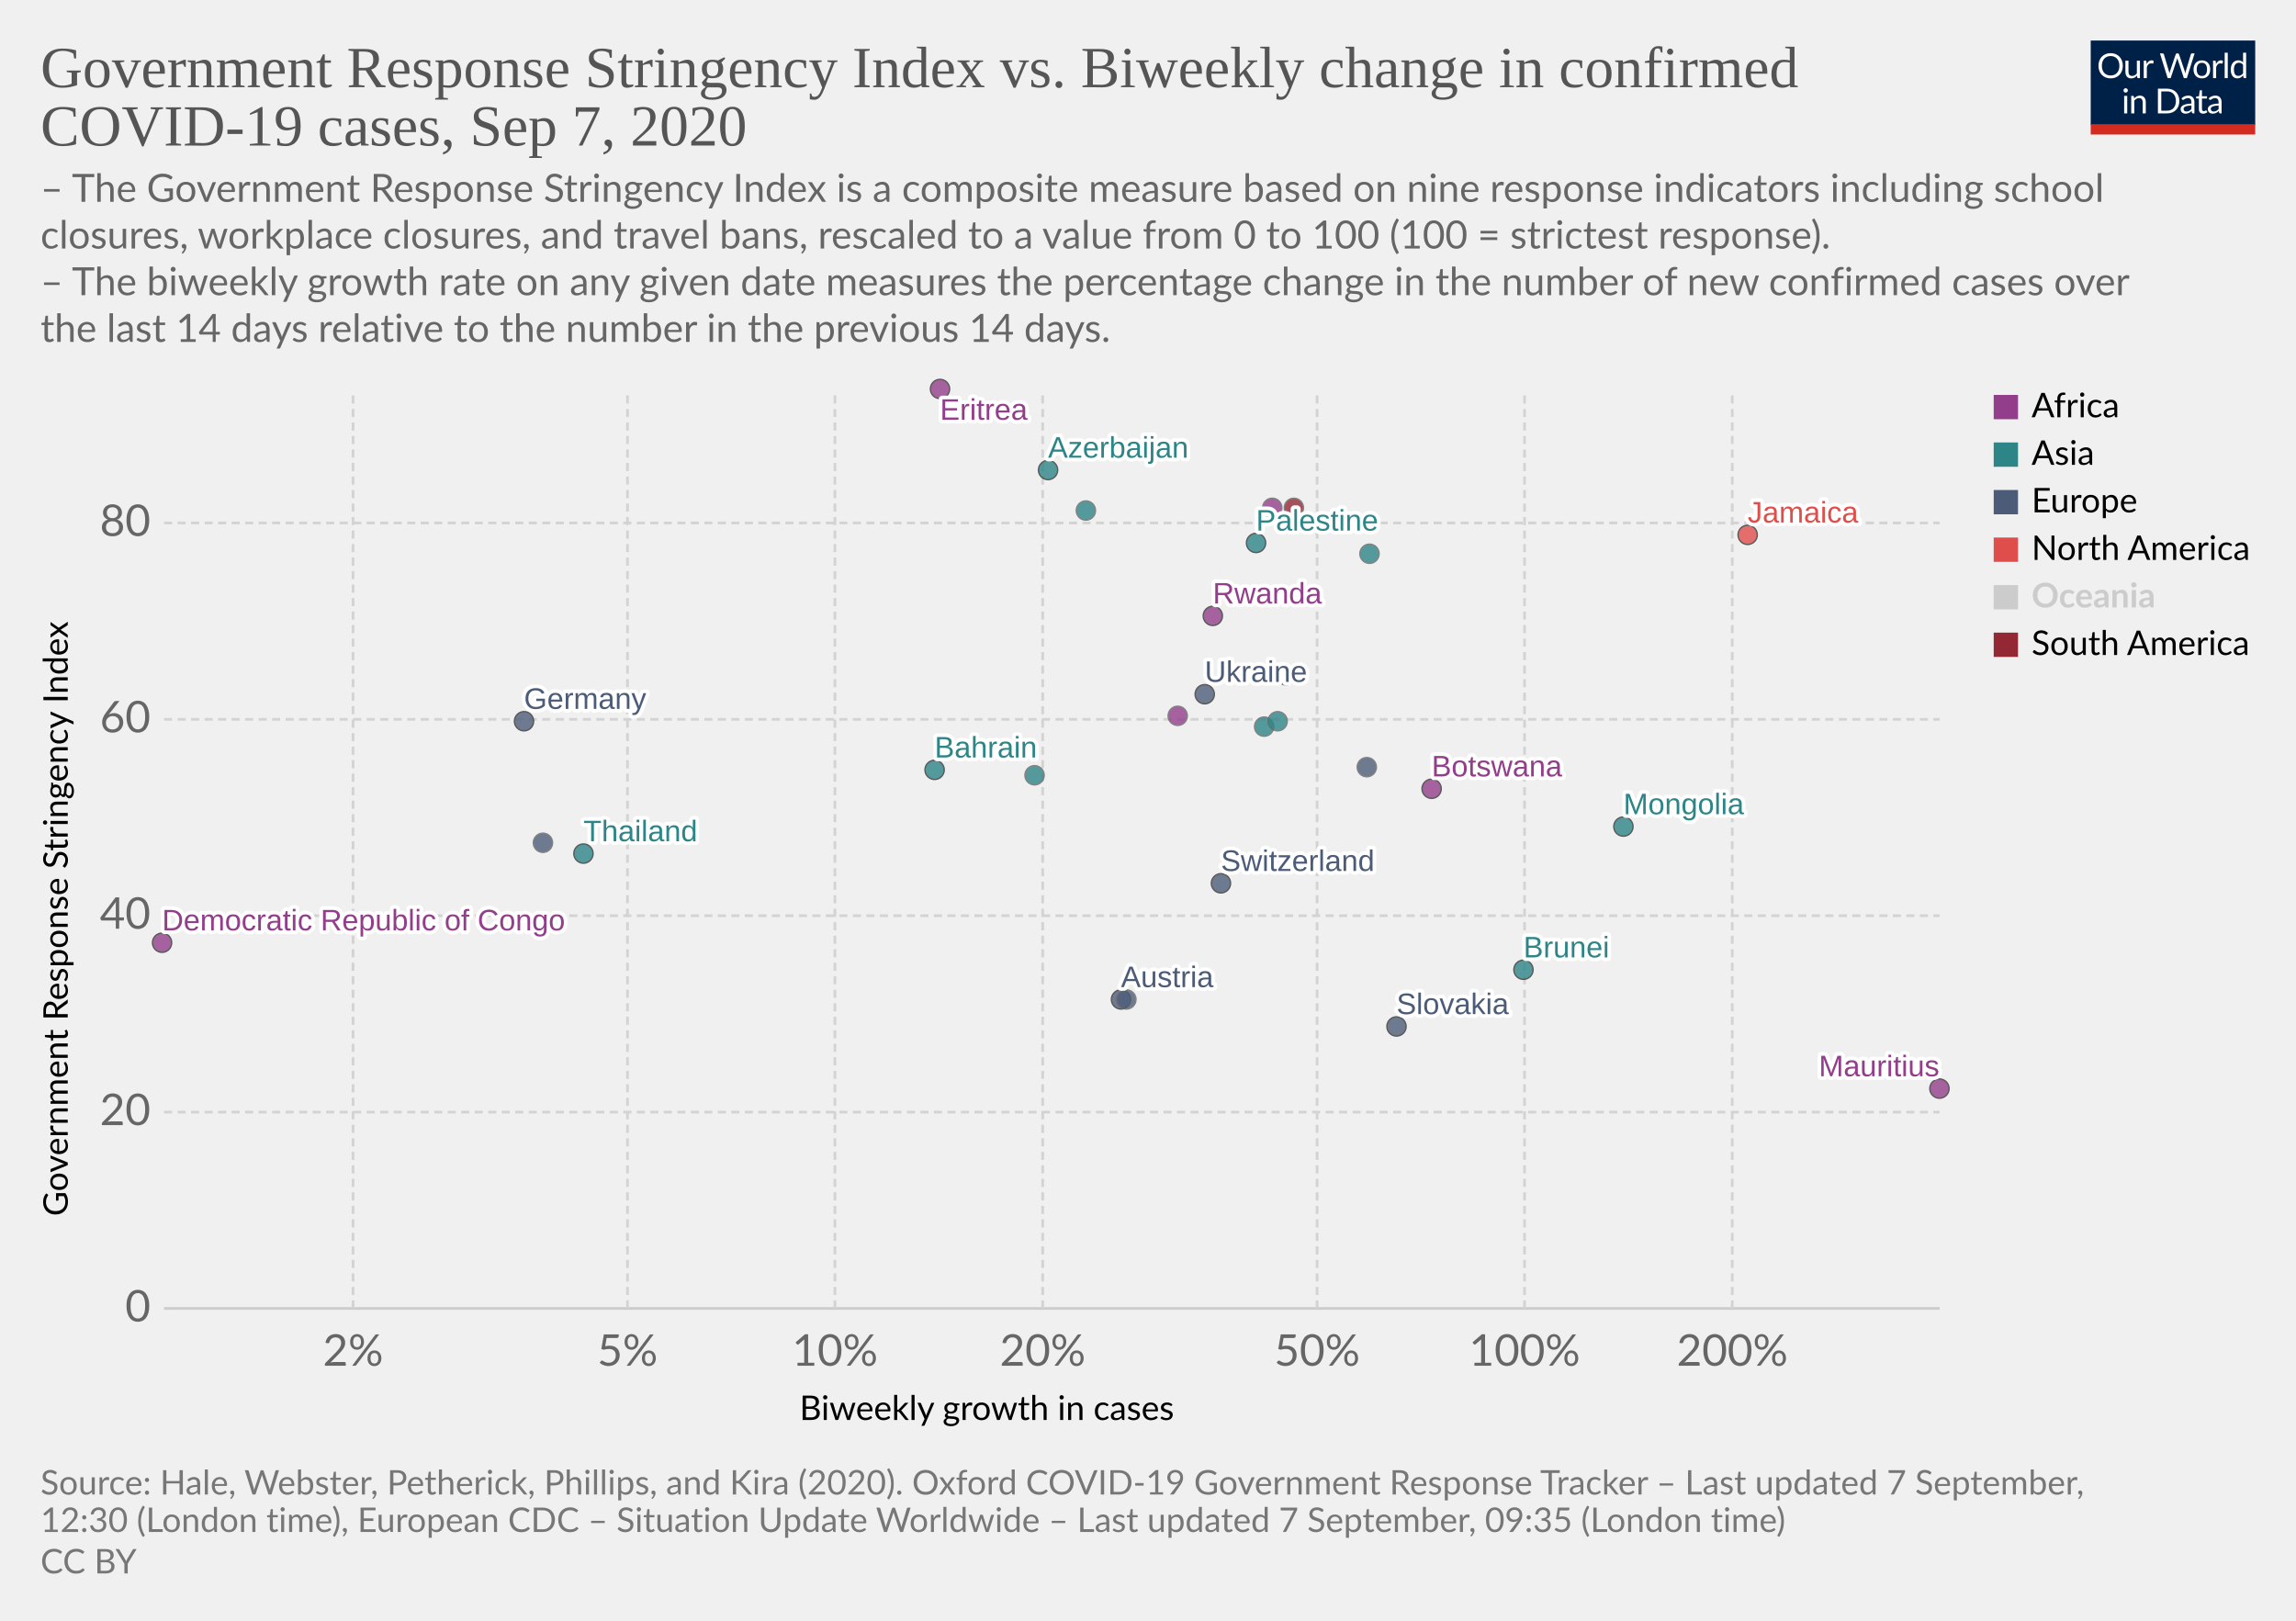
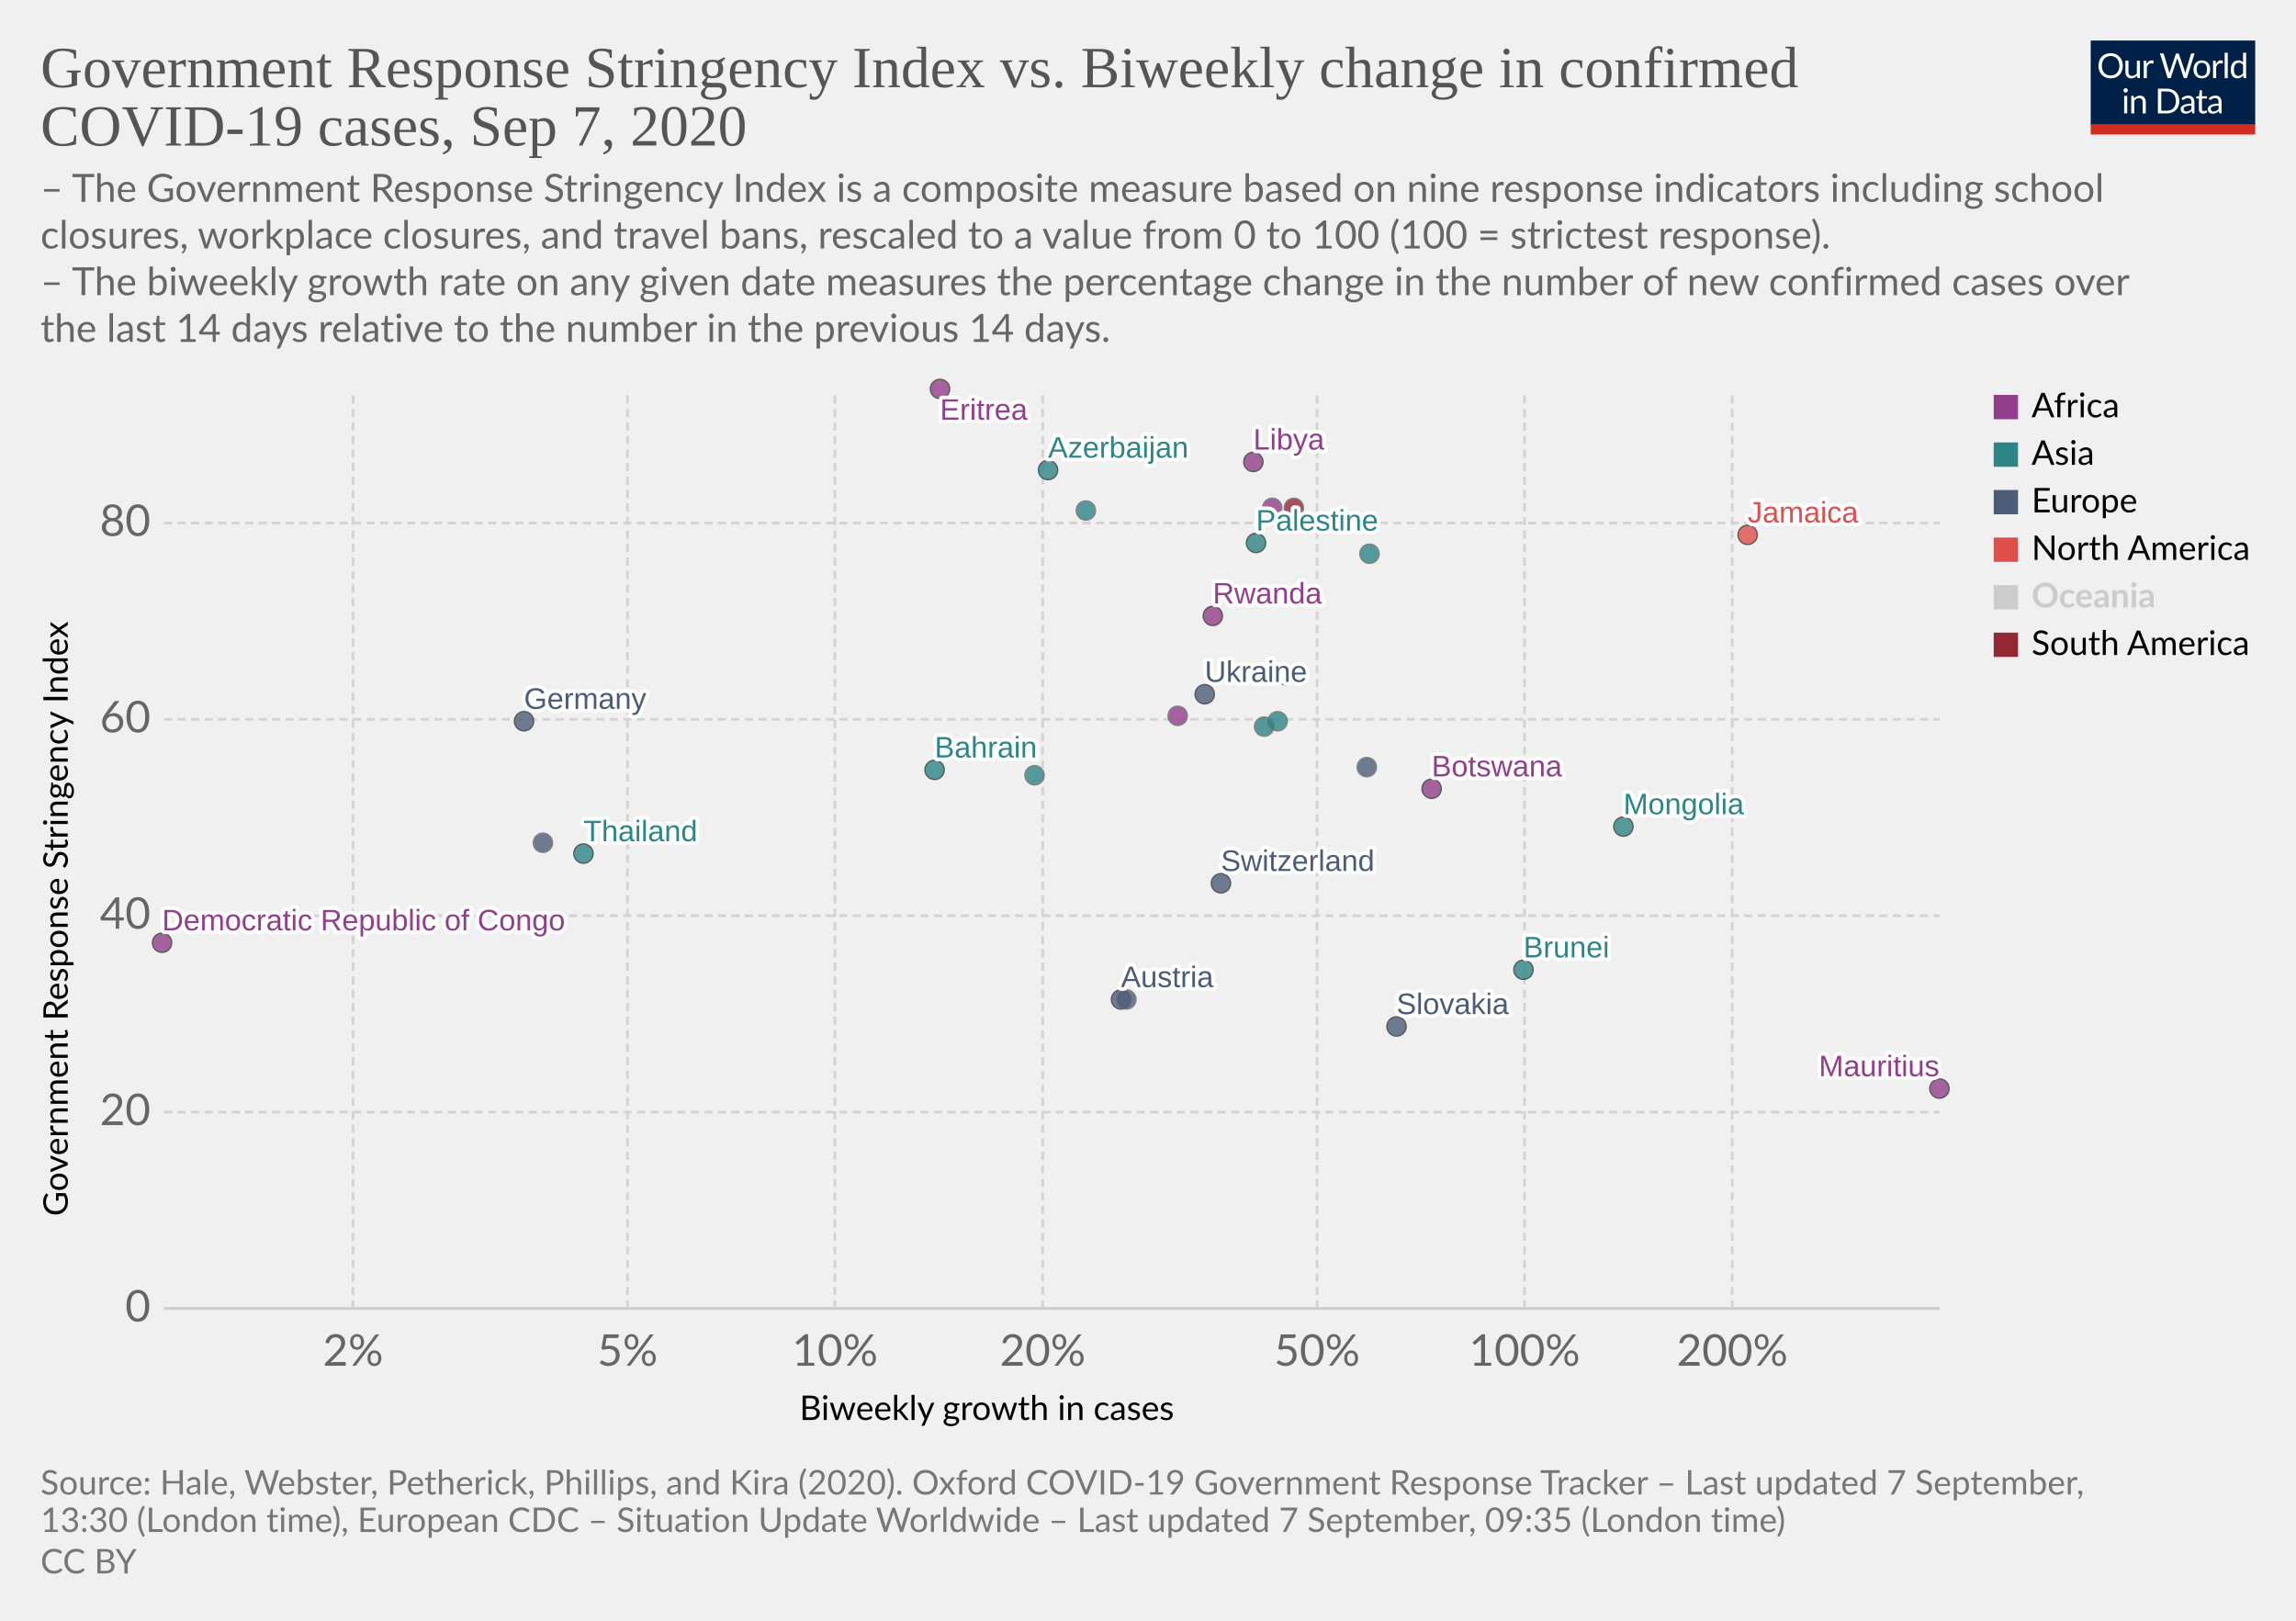
<svg xmlns="http://www.w3.org/2000/svg" version="1.1" style="background-color:#fff;-webkit-font-smoothing:antialiased" width="850" height="600" viewBox="0 0 850 600" font-family="Lato,'Helvetica Neue',Helvetica,Arial,sans-serif" font-size="18" text-rendering="optimizeLegibility">
  <g class="HeaderView">
    <g transform="matrix(.29 0 0 .29 774 15)">
      <svg width="210" height="120" viewBox="0 0 210 120" fill="none">
        <g clip-path="url(#clip0)">
          <path d="M0 0h210v107.89H0V0z" fill="#002147" />
          <path d="M40.98 32.25c0 2.36-.38 4.53-1.12 6.51a14.26 14.26 0 01-8.1 8.4c-1.9.78-4.02 1.17-6.34 1.17a16.6 16.6 0 01-6.33-1.17 14.31 14.31 0 01-8.08-8.4 18.29 18.29 0 01-1.12-6.51c0-2.36.38-4.53 1.12-6.5a14.32 14.32 0 018.07-8.44c1.92-.8 4.03-1.19 6.34-1.19 2.32 0 4.43.4 6.34 1.19 1.92.8 3.56 1.9 4.93 3.34a14.87 14.87 0 013.17 5.1 18.1 18.1 0 011.12 6.5zm-4.38 0c0-1.94-.26-3.68-.8-5.22a10.91 10.91 0 00-2.24-3.89 9.68 9.68 0 00-3.52-2.46 11.95 11.95 0 00-4.62-.86c-1.68 0-3.21.28-4.6.86a9.88 9.88 0 00-3.54 2.46 10.91 10.91 0 00-2.24 3.9c-.53 1.53-.8 3.27-.8 5.2 0 1.94.27 3.68.8 5.22a11.17 11.17 0 002.24 3.9 10.01 10.01 0 003.55 2.44c1.38.56 2.9.83 4.6.83 1.7 0 3.24-.27 4.61-.83a9.8 9.8 0 003.52-2.44 11.17 11.17 0 002.25-3.9c.53-1.54.8-3.28.8-5.21zm26.22-6.54V48H60.5c-.56 0-.9-.27-1.05-.81l-.31-2.4a12.45 12.45 0 01-3.26 2.6c-1.2.64-2.58.96-4.13.96-1.22 0-2.3-.2-3.24-.6a6.52 6.52 0 01-2.33-1.7 7.37 7.37 0 01-1.43-2.67c-.3-1.04-.46-2.2-.46-3.45V25.7h3.91v14.22c0 1.68.38 2.99 1.15 3.91.77.93 1.96 1.39 3.54 1.39 1.16 0 2.24-.27 3.23-.82a10.42 10.42 0 002.8-2.28V25.7h3.91zm8.61 4.47a9.94 9.94 0 012.6-3.56 5.64 5.64 0 013.76-1.3c.47 0 .92.05 1.34.15.44.1.83.27 1.17.49l-.3 2.92c-.09.37-.3.55-.66.55-.2 0-.5-.04-.9-.13a6.21 6.21 0 00-3.24.18c-.54.2-1.03.5-1.47.92-.42.4-.81.9-1.17 1.5-.33.58-.64 1.26-.92 2.02V48H67.7V25.71h2.25c.42 0 .72.08.88.25.16.16.27.44.33.83l.26 3.39zm61.16-13.7L122.75 48h-3.82l-7.99-24.05a21.95 21.95 0 01-.42-1.58 38.36 38.36 0 01-.44 1.58L102.05 48h-3.83L88.4 16.47h3.54c.38 0 .7.1.95.29.26.2.43.43.5.73l6.52 21.9c.1.4.2.83.28 1.28.1.46.2.94.29 1.46l.3-1.46c.12-.47.25-.9.38-1.27l7.41-21.91c.1-.25.26-.48.51-.69.27-.22.58-.33.95-.33h1.23c.38 0 .69.1.92.29.24.2.41.43.53.73l7.4 21.9a28.4 28.4 0 01.68 2.62 29.52 29.52 0 01.52-2.61l6.54-21.91c.07-.27.23-.5.48-.7.27-.21.58-.32.95-.32h3.32zm9.35 8.88c1.63 0 3.1.27 4.4.82a9.43 9.43 0 015.46 5.94c.5 1.4.74 2.98.74 4.73 0 1.76-.25 3.34-.74 4.75a9.43 9.43 0 01-5.46 5.92c-1.3.52-2.77.79-4.4.79-1.64 0-3.12-.27-4.44-.8a9.42 9.42 0 01-3.35-2.3c-.92-1-1.63-2.2-2.13-3.61-.49-1.41-.73-3-.73-4.75s.24-3.33.73-4.73c.5-1.43 1.2-2.64 2.13-3.63a9.4 9.4 0 013.35-2.31c1.32-.55 2.8-.82 4.44-.82zm0 19.89c2.2 0 3.84-.73 4.93-2.2 1.08-1.48 1.63-3.54 1.63-6.18 0-2.66-.55-4.72-1.63-6.2-1.09-1.49-2.73-2.23-4.93-2.23-1.12 0-2.09.2-2.93.57a5.7 5.7 0 00-2.06 1.65 7.5 7.5 0 00-1.24 2.67c-.26 1.04-.4 2.22-.4 3.54 0 2.64.55 4.7 1.64 6.18 1.1 1.47 2.76 2.2 4.99 2.2zm17.97-15.07a9.94 9.94 0 012.6-3.56 5.64 5.64 0 013.76-1.3c.47 0 .91.05 1.34.15.44.1.83.27 1.16.49l-.28 2.92c-.09.37-.31.55-.66.55-.2 0-.5-.04-.9-.13a6.2 6.2 0 00-3.24.18c-.54.2-1.03.5-1.47.92-.43.4-.82.9-1.17 1.5a13.1 13.1 0 00-.92 2.02V48h-3.94V25.71h2.24c.43 0 .72.08.88.25.17.16.28.44.33.83l.27 3.39zm15.04-14.59V48h-3.92V15.6h3.92zm19.55 15.43a6.22 6.22 0 00-2.38-2.05 6.7 6.7 0 00-2.86-.6c-2.07 0-3.66.75-4.77 2.23-1.12 1.48-1.68 3.6-1.68 6.33 0 1.46.13 2.7.38 3.74a7.29 7.29 0 001.1 2.56 4.35 4.35 0 001.78 1.45c.7.3 1.5.46 2.4.46 1.29 0 2.41-.3 3.36-.88a9.6 9.6 0 002.67-2.49V31.02zm3.91-15.43V48h-2.33c-.56 0-.9-.27-1.06-.81l-.35-2.71a12.13 12.13 0 01-3.25 2.77 8.28 8.28 0 01-4.23 1.06 7.31 7.31 0 01-6.14-2.9c-.73-.96-1.3-2.15-1.69-3.57a18.35 18.35 0 01.07-9.48 11.29 11.29 0 011.89-3.7 8.7 8.7 0 017.06-3.34 7.96 7.96 0 016.12 2.62V15.59h3.91zM46.61 70.71V93H42.7V70.71h3.91zm.84-7c0 .39-.08.75-.24 1.09a2.81 2.81 0 01-1.52 1.47 2.67 2.67 0 01-2.16 0 2.9 2.9 0 01-1.45-1.47 2.67 2.67 0 010-2.16c.15-.35.35-.65.6-.9.25-.27.53-.47.85-.62a2.67 2.67 0 012.16 0c.35.15.65.35.9.62.27.25.47.55.62.9.16.34.24.7.24 1.08zm7.97 10.24c.49-.54 1-1.04 1.54-1.48a9.85 9.85 0 013.66-1.84 8.96 8.96 0 015.43.35c.94.4 1.72.97 2.33 1.71a7.36 7.36 0 011.43 2.67c.32 1.04.49 2.19.49 3.45V93h-3.94V78.81c0-1.69-.4-3-1.17-3.92-.76-.93-1.93-1.4-3.5-1.4a6.6 6.6 0 00-3.25.83c-1 .56-1.92 1.31-2.77 2.27V93h-3.94V70.71h2.35c.56 0 .9.28 1.04.82l.3 2.42zm57.7 3.3c0 2.36-.37 4.5-1.11 6.44a14.3 14.3 0 01-3.17 4.98 14.1 14.1 0 01-4.93 3.2c-1.9.76-4.02 1.13-6.33 1.13H85.8V61.47h11.77c2.31 0 4.42.39 6.33 1.15a13.8 13.8 0 018.1 8.18 17.75 17.75 0 011.12 6.45zm-4.37 0c0-1.94-.26-3.67-.8-5.2a10.94 10.94 0 00-2.23-3.87 9.57 9.57 0 00-3.53-2.42 12.23 12.23 0 00-4.61-.83h-7.5v24.62h7.5c1.7 0 3.24-.28 4.61-.84a9.7 9.7 0 003.53-2.4 10.94 10.94 0 002.24-3.87c.53-1.53.8-3.26.8-5.2zm19.8 5.72c-1.8.06-3.34.2-4.62.44-1.26.22-2.3.51-3.1.88-.8.36-1.37.8-1.74 1.3-.35.5-.53 1.05-.53 1.67 0 .58.1 1.1.3 1.52a3 3 0 00.76 1.05c.34.27.73.46 1.17.6.45.11.94.17 1.45.17a7.28 7.28 0 003.5-.81 11.95 11.95 0 002.82-2.2v-4.62zm-12.65-9.11a12.73 12.73 0 013.98-2.66c1.43-.59 3-.88 4.73-.88 1.25 0 2.36.2 3.33.61a6.81 6.81 0 013.94 4.38c.33 1.04.5 2.19.5 3.43V93h-1.74a1.8 1.8 0 01-.88-.18c-.2-.13-.36-.38-.48-.74l-.44-2.12c-.59.55-1.16 1.03-1.72 1.46a9.48 9.48 0 01-3.74 1.7c-.69.15-1.46.23-2.3.23-.87 0-1.69-.12-2.45-.35a5.34 5.34 0 01-3.34-2.93 6.64 6.64 0 01-.49-2.64c0-.88.25-1.72.73-2.53a6.33 6.33 0 012.35-2.17c1.09-.63 2.5-1.15 4.25-1.54 1.75-.41 3.89-.65 6.42-.7v-1.75c0-1.73-.37-3.03-1.12-3.91-.75-.9-1.84-1.34-3.28-1.34-.97 0-1.78.12-2.44.37-.64.23-1.2.5-1.7.81l-1.23.82c-.33.23-.67.35-1 .35-.27 0-.5-.07-.69-.2a2.1 2.1 0 01-.48-.53l-.7-1.25zm27.67 19.5c-1.76 0-3.12-.5-4.07-1.48-.94-.98-1.41-2.4-1.41-4.25V74h-2.68a.9.9 0 01-.6-.2c-.16-.14-.24-.36-.24-.66v-1.56l3.65-.46.9-6.89a.9.9 0 01.29-.52.88.88 0 01.62-.22H142v7.67h6.44V74H142v13.38c0 .94.22 1.63.68 2.09.45.45 1.04.68 1.76.68a3.21 3.21 0 001.85-.53l.55-.35c.16-.12.3-.18.41-.18.2 0 .4.13.55.38l1.15 1.87a7.45 7.45 0 01-2.44 1.5c-.96.35-1.94.52-2.95.52zm19.68-10.4c-1.8.07-3.34.21-4.62.45-1.26.22-2.3.51-3.1.88-.8.36-1.37.8-1.74 1.3-.35.5-.53 1.05-.53 1.67 0 .58.1 1.1.3 1.52.18.42.44.77.76 1.05.34.27.73.46 1.17.6.45.11.94.17 1.45.17a7.3 7.3 0 003.5-.81 12.04 12.04 0 002.82-2.2v-4.62zm-12.65-9.1a12.72 12.72 0 013.99-2.66c1.42-.59 3-.88 4.72-.88 1.25 0 2.36.2 3.33.61a6.81 6.81 0 013.94 4.38c.33 1.04.5 2.19.5 3.43V93h-1.74a1.8 1.8 0 01-.88-.18c-.2-.13-.36-.38-.48-.74l-.44-2.12c-.59.55-1.16 1.03-1.72 1.46a9.48 9.48 0 01-3.74 1.7c-.69.15-1.46.23-2.3.23-.87 0-1.69-.12-2.45-.35a5.33 5.33 0 01-3.34-2.93 6.62 6.62 0 01-.49-2.64c0-.88.25-1.72.73-2.53a6.33 6.33 0 012.35-2.17c1.09-.63 2.5-1.15 4.25-1.54a31.2 31.2 0 016.42-.7v-1.75c0-1.73-.37-3.03-1.12-3.91-.75-.9-1.84-1.34-3.28-1.34-.97 0-1.78.12-2.44.37-.64.23-1.2.5-1.7.81-.46.3-.87.57-1.22.82-.34.23-.68.35-1.02.35-.26 0-.49-.07-.68-.2a1.88 1.88 0 01-.48-.53l-.7-1.25z" fill="#fff" />
          <path fill="#D42B21" d="M0 106.79h210V120H0z" />
        </g>
        <defs>
          <clipPath id="clip0">
            <path fill="#fff" d="M0 0h210v120H0z" />
          </clipPath>
        </defs>
      </svg>
    </g>
    <a href="https://ourworldindata.org/grapher/government-response-stringency-index-vs-biweekly-change-in-confirmed-covid-19-cases?year=latest" target="_blank" font-family="&quot;Playfair Display&quot;,Georgia,&quot;Times New Roman&quot;,serif">
      <text font-size="21.6" x="15" y="32.3" fill="#555">
        <tspan x="15" y="32.28">Government Response Stringency Index vs. Biweekly change in confirmed</tspan>
        <tspan x="15" y="53.88">COVID-19 cases, Sep 7, 2020</tspan>
      </text>
    </a>
    <text font-size="14.4" x="15" y="74.7" fill="#666">
      <tspan x="15" y="74.72">– The Government Response Stringency Index is a composite measure based on nine response indicators including school</tspan>
      <tspan x="15" y="92">closures, workplace closures, and travel bans, rescaled to a value from 0 to 100 (100 = strictest response).</tspan>
      <tspan x="15" y="109.28"> – The biweekly growth rate on any given date measures the percentage change in the number of new confirmed cases over</tspan>
      <tspan x="15" y="126.56">the last 14 days relative to the number in the previous 14 days.</tspan>
    </text>
  </g>
  <g class="ScatterPlot">
    <g class="DualAxisView">
      <g class="HorizontalAxis">
        <text font-size="12.6" x="296" y="525.7">
          <tspan x="295.99" y="525.68">Biweekly growth in cases</tspan>
        </text>
        <text x="130.7" y="505.6" fill="#666" text-anchor="middle" font-size="16.2">2%</text>
        <text x="232.3" y="505.6" fill="#666" text-anchor="middle" font-size="16.2">5%</text>
        <text x="309.1" y="505.6" fill="#666" text-anchor="middle" font-size="16.2">10%</text>
        <text x="386" y="505.6" fill="#666" text-anchor="middle" font-size="16.2">20%</text>
        <text x="487.6" y="505.6" fill="#666" text-anchor="middle" font-size="16.2">50%</text>
        <text x="564.4" y="505.6" fill="#666" text-anchor="middle" font-size="16.2">100%</text>
        <text x="641.3" y="505.6" fill="#666" text-anchor="middle" font-size="16.2">200%</text>
      </g>
      <g class="VerticalAxis">
        <text font-size="12.6" x="-450.2" y="25.1" transform="rotate(-90)">
          <tspan x="-450.2" y="25.08">Government Response Stringency Index</tspan>
        </text>
        <text x="55.74" y="484.4" fill="#666" dominant-baseline="middle" text-anchor="end" font-size="16.2">0</text>
        <text x="55.74" y="411.7" fill="#666" dominant-baseline="middle" text-anchor="end" font-size="16.2">20</text>
        <text x="55.74" y="339" fill="#666" dominant-baseline="middle" text-anchor="end" font-size="16.2">40</text>
        <text x="55.74" y="266.3" fill="#666" dominant-baseline="middle" text-anchor="end" font-size="16.2">60</text>
        <text x="55.74" y="193.6" fill="#666" dominant-baseline="middle" text-anchor="end" font-size="16.2">80</text>
      </g>
      <g class="AxisGridLines horizontalLines">
        <path stroke="#ccc" d="M60.74 484.4h657.35" />
        <path stroke="#d3d3d3" stroke-dasharray="3,2" d="M60.74 411.7h657.35M60.74 339h657.35M60.74 266.3h657.35M60.74 193.6h657.35" />
      </g>
      <g class="AxisGridLines verticalLines" stroke="#d3d3d3" stroke-dasharray="3,2">
        <path d="M130.7 484.4v-340M232.3 484.4v-340M309.1 484.4v-340M386 484.4v-340M487.6 484.4v-340M564.4 484.4v-340M641.3 484.4v-340" />
      </g>
    </g>
    <g class="PointsWithLabels clickable" clip-path="url(#a)" font-family="Arial, sans-serif">
      <path fill="rgba(255,255,255,0)" d="M60.74 144.4h657.35v340H60.74z" />
      <defs>
        <clipPath id="a">
          <path d="M50.74 134.4h677.35v360H50.74z" />
        </clipPath>
      </defs>
      <g class="key-Austria_0">
        <circle cx="415" cy="370" r="3.57" fill="#4C5C78" opacity=".8" stroke="#333" stroke-width=".5" />
      </g>
      <g class="key-Azerbaijan_0">
        <circle cx="388" cy="174" r="3.57" fill="#2D8587" opacity=".8" stroke="#333" stroke-width=".5" />
      </g>
      <g class="key-Bahrain_0">
        <circle cx="346" cy="285" r="3.57" fill="#2D8587" opacity=".8" stroke="#333" stroke-width=".5" />
      </g>
      <g class="key-Botswana_0">
        <circle cx="530" cy="292" r="3.57" fill="#923E8B" opacity=".8" stroke="#333" stroke-width=".5" />
      </g>
      <g class="key-Switzerland_0">
        <circle cx="452" cy="327" r="3.57" fill="#4C5C78" opacity=".8" stroke="#333" stroke-width=".5" />
      </g>
      <g class="key-Germany_0">
        <circle cx="194" cy="267" r="3.57" fill="#4C5C78" opacity=".8" stroke="#333" stroke-width=".5" />
      </g>
      <g class="key-Ukraine_0">
        <circle cx="446" cy="257" r="3.57" fill="#4C5C78" opacity=".8" stroke="#333" stroke-width=".5" />
      </g>
      <g class="key-Palestine_0">
        <circle cx="465" cy="201" r="3.57" fill="#2D8587" opacity=".8" stroke="#333" stroke-width=".5" />
      </g>
      <g class="key-Paraguay_0">
        <circle cx="479" cy="188" r="3.57" fill="#932834" opacity=".8" stroke="#666" stroke-width=".5" />
      </g>
      <g class="key-Brunei_0">
        <circle cx="564" cy="359" r="3.57" fill="#2D8587" opacity=".8" stroke="#333" stroke-width=".5" />
      </g>
      <g class="key-Mongolia_0">
        <circle cx="601" cy="306" r="3.57" fill="#2D8587" opacity=".8" stroke="#333" stroke-width=".5" />
      </g>
      <g class="key-Jamaica_0">
        <circle cx="647" cy="198" r="3.57" fill="#E04E4B" opacity=".8" stroke="#333" stroke-width=".5" />
      </g>
      <g class="key-United-Kingdom_0">
        <circle cx="476" cy="250" r="3.57" fill="#4C5C78" opacity=".8" stroke="#666" stroke-width=".5" />
      </g>
      <g class="key-Georgia_0">
        <circle cx="468" cy="269" r="3.57" fill="#2D8587" opacity=".8" stroke="#666" stroke-width=".5" />
      </g>
      <g class="key-Indonesia_0">
        <circle cx="473" cy="267" r="3.57" fill="#2D8587" opacity=".8" stroke="#666" stroke-width=".5" />
      </g>
      <g class="key-India_0">
        <circle cx="402" cy="189" r="3.57" fill="#2D8587" opacity=".8" stroke="#666" stroke-width=".5" />
      </g>
      <g class="key-Slovakia_0">
        <circle cx="517" cy="380" r="3.57" fill="#4C5C78" opacity=".8" stroke="#333" stroke-width=".5" />
      </g>
      <g class="key-Thailand_0">
        <circle cx="216" cy="316" r="3.57" fill="#2D8587" opacity=".8" stroke="#333" stroke-width=".5" />
      </g>
      <g class="key-Uganda_0">
        <circle cx="471" cy="188" r="3.57" fill="#923E8B" opacity=".8" stroke="#666" stroke-width=".5" />
      </g>
      <g class="key-Democratic-Republic-of-Congo_0">
        <circle cx="60" cy="349" r="3.57" fill="#923E8B" opacity=".8" stroke="#333" stroke-width=".5" />
      </g>
      <g class="key-Eritrea_0">
        <circle cx="348" cy="144" r="3.57" fill="#923E8B" opacity=".8" stroke="#333" stroke-width=".5" />
+       </g>
+       <g class="key-Libya_0">
+         <circle cx="464" cy="171" r="3.57" fill="#923E8B" opacity=".8" stroke="#333" stroke-width=".5" />
      </g>
      <g class="key-South-Korea_0">
        <circle cx="383" cy="287" r="3.57" fill="#2D8587" opacity=".8" stroke="#666" stroke-width=".5" />
      </g>
      <g class="key-Netherlands_0">
        <circle cx="201" cy="312" r="3.57" fill="#4C5C78" opacity=".8" stroke="#666" stroke-width=".5" />
      </g>
      <g class="key-Norway_0">
        <circle cx="417" cy="370" r="3.57" fill="#4C5C78" opacity=".8" stroke="#666" stroke-width=".5" />
      </g>
      <g class="key-Nepal_0">
        <circle cx="507" cy="205" r="3.57" fill="#2D8587" opacity=".8" stroke="#666" stroke-width=".5" />
      </g>
      <g class="key-Portugal_0">
        <circle cx="506" cy="284" r="3.57" fill="#4C5C78" opacity=".8" stroke="#666" stroke-width=".5" />
      </g>
      <g class="key-Rwanda_0">
        <circle cx="449" cy="228" r="3.57" fill="#923E8B" opacity=".8" stroke="#333" stroke-width=".5" />
      </g>
      <g class="key-Central-African-Republic_0">
        <circle cx="436" cy="265" r="3.57" fill="#923E8B" opacity=".8" stroke="#666" stroke-width=".5" />
      </g>
      <g class="key-Mauritius_0">
        <circle cx="718" cy="403" r="3.57" fill="#923E8B" opacity=".8" stroke="#333" stroke-width=".5" />
      </g>
      <g class="backgroundLabels" fill="#333" font-size="11" font-weight="400">
        <text x="415" y="365.43" fill="#fff" stroke="#fff" stroke-linecap="round" stroke-linejoin="round" stroke-width=".25em">Austria</text>
        <text x="415" y="365.43" fill="#4C5C78">Austria</text>
        <text x="388" y="169.43" fill="#fff" stroke="#fff" stroke-linecap="round" stroke-linejoin="round" stroke-width=".25em">Azerbaijan</text>
        <text x="388" y="169.43" fill="#2D8587">Azerbaijan</text>
        <text x="346" y="280.43" fill="#fff" stroke="#fff" stroke-linecap="round" stroke-linejoin="round" stroke-width=".25em">Bahrain</text>
        <text x="346" y="280.43" fill="#2D8587">Bahrain</text>
        <text x="530" y="287.43" fill="#fff" stroke="#fff" stroke-linecap="round" stroke-linejoin="round" stroke-width=".25em">Botswana</text>
        <text x="530" y="287.43" fill="#923E8B">Botswana</text>
        <text x="452" y="322.43" fill="#fff" stroke="#fff" stroke-linecap="round" stroke-linejoin="round" stroke-width=".25em">Switzerland</text>
        <text x="452" y="322.43" fill="#4C5C78">Switzerland</text>
        <text x="194" y="262.43" fill="#fff" stroke="#fff" stroke-linecap="round" stroke-linejoin="round" stroke-width=".25em">Germany</text>
        <text x="194" y="262.43" fill="#4C5C78">Germany</text>
        <text x="446" y="252.43" fill="#fff" stroke="#fff" stroke-linecap="round" stroke-linejoin="round" stroke-width=".25em">Ukraine</text>
        <text x="446" y="252.43" fill="#4C5C78">Ukraine</text>
        <text x="465" y="196.43" fill="#fff" stroke="#fff" stroke-linecap="round" stroke-linejoin="round" stroke-width=".25em">Palestine</text>
        <text x="465" y="196.43" fill="#2D8587">Palestine</text>
        <text x="564" y="354.43" fill="#fff" stroke="#fff" stroke-linecap="round" stroke-linejoin="round" stroke-width=".25em">Brunei</text>
        <text x="564" y="354.43" fill="#2D8587">Brunei</text>
        <text x="601" y="301.43" fill="#fff" stroke="#fff" stroke-linecap="round" stroke-linejoin="round" stroke-width=".25em">Mongolia</text>
        <text x="601" y="301.43" fill="#2D8587">Mongolia</text>
        <text x="647" y="193.43" fill="#fff" stroke="#fff" stroke-linecap="round" stroke-linejoin="round" stroke-width=".25em">Jamaica</text>
        <text x="647" y="193.43" fill="#E04E4B">Jamaica</text>
        <text x="517" y="375.43" fill="#fff" stroke="#fff" stroke-linecap="round" stroke-linejoin="round" stroke-width=".25em">Slovakia</text>
        <text x="517" y="375.43" fill="#4C5C78">Slovakia</text>
        <text x="216" y="311.43" fill="#fff" stroke="#fff" stroke-linecap="round" stroke-linejoin="round" stroke-width=".25em">Thailand</text>
        <text x="216" y="311.43" fill="#2D8587">Thailand</text>
        <text x="60" y="344.43" fill="#fff" stroke="#fff" stroke-linecap="round" stroke-linejoin="round" stroke-width=".25em">Democratic Republic of Congo</text>
        <text x="60" y="344.43" fill="#923E8B">Democratic Republic of Congo</text>
        <text x="348" y="155.4" fill="#fff" stroke="#fff" stroke-linecap="round" stroke-linejoin="round" stroke-width=".25em">Eritrea</text>
        <text x="348" y="155.4" fill="#923E8B">Eritrea</text>
+         <text x="464" y="166.43" fill="#fff" stroke="#fff" stroke-linecap="round" stroke-linejoin="round" stroke-width=".25em">Libya</text>
+         <text x="464" y="166.43" fill="#923E8B">Libya</text>
        <text x="449" y="223.43" fill="#fff" stroke="#fff" stroke-linecap="round" stroke-linejoin="round" stroke-width=".25em">Rwanda</text>
        <text x="449" y="223.43" fill="#923E8B">Rwanda</text>
        <text x="673.34" y="398.43" fill="#fff" stroke="#fff" stroke-linecap="round" stroke-linejoin="round" stroke-width=".25em">Mauritius</text>
        <text x="673.34" y="398.43" fill="#923E8B">Mauritius</text>
      </g>
    </g>
    <g class="ScatterColorLegend clickable" cursor="pointer">
      <g class="legendMark">
        <path fill="#923E8B" d="M738.09 146.2h9v9h-9z" />
        <text font-size="12.6" x="752.1" y="154.5">
          <tspan x="752.09" y="154.48">Africa</tspan>
        </text>
      </g>
      <g class="legendMark">
        <path fill="#2D8587" d="M738.09 163.8h9v9h-9z" />
        <text font-size="12.6" x="752.1" y="172.1">
          <tspan x="752.09" y="172.08">Asia</tspan>
        </text>
      </g>
      <g class="legendMark">
        <path fill="#4C5C78" d="M738.09 181.4h9v9h-9z" />
        <text font-size="12.6" x="752.1" y="189.7">
          <tspan x="752.09" y="189.68">Europe</tspan>
        </text>
      </g>
      <g class="legendMark">
        <path fill="#E04E4B" d="M738.09 199h9v9h-9z" />
        <text font-size="12.6" x="752.1" y="207.3">
          <tspan x="752.09" y="207.28">North America</tspan>
        </text>
      </g>
      <g class="legendMark" fill="#ccc">
        <path d="M738.09 216.6h9v9h-9z" />
        <text font-size="12.6" x="752.1" y="224.9" font-weight="700">
          <tspan x="752.09" y="224.88">Oceania</tspan>
        </text>
      </g>
      <g class="legendMark">
        <path fill="#932834" d="M738.09 234.2h9v9h-9z" />
        <text font-size="12.6" x="752.1" y="242.5">
          <tspan x="752.09" y="242.48">South America</tspan>
        </text>
      </g>
    </g>
  </g>
  <g class="SourcesFooter" fill="#777">
    <g class="clickable" fill="#777">
      <text font-size="12.6" x="15" y="553.3">
        <tspan x="15" y="553.28">Source: Hale, Webster, Petherick, Phillips, and Kira (2020). Oxford COVID-19 Government Response Tracker – Last updated 7 September,</tspan>
-         <tspan x="15" y="567.14">12:30 (London time), European CDC – Situation Update Worldwide – Last updated 7 September, 09:35 (London time)</tspan>
+         <tspan x="15" y="567.14">13:30 (London time), European CDC – Situation Update Worldwide – Last updated 7 September, 09:35 (London time)</tspan>
      </text>
    </g>
    <text font-size="12.6" x="15" y="582.5">
      <tspan x="15" y="582.48">
        <a class="cclogo" href="http://creativecommons.org/licenses/by/4.0/deed.en_US" target="_blank" fill="#777">CC BY</a>
      </tspan>
    </text>
  </g>
</svg>
